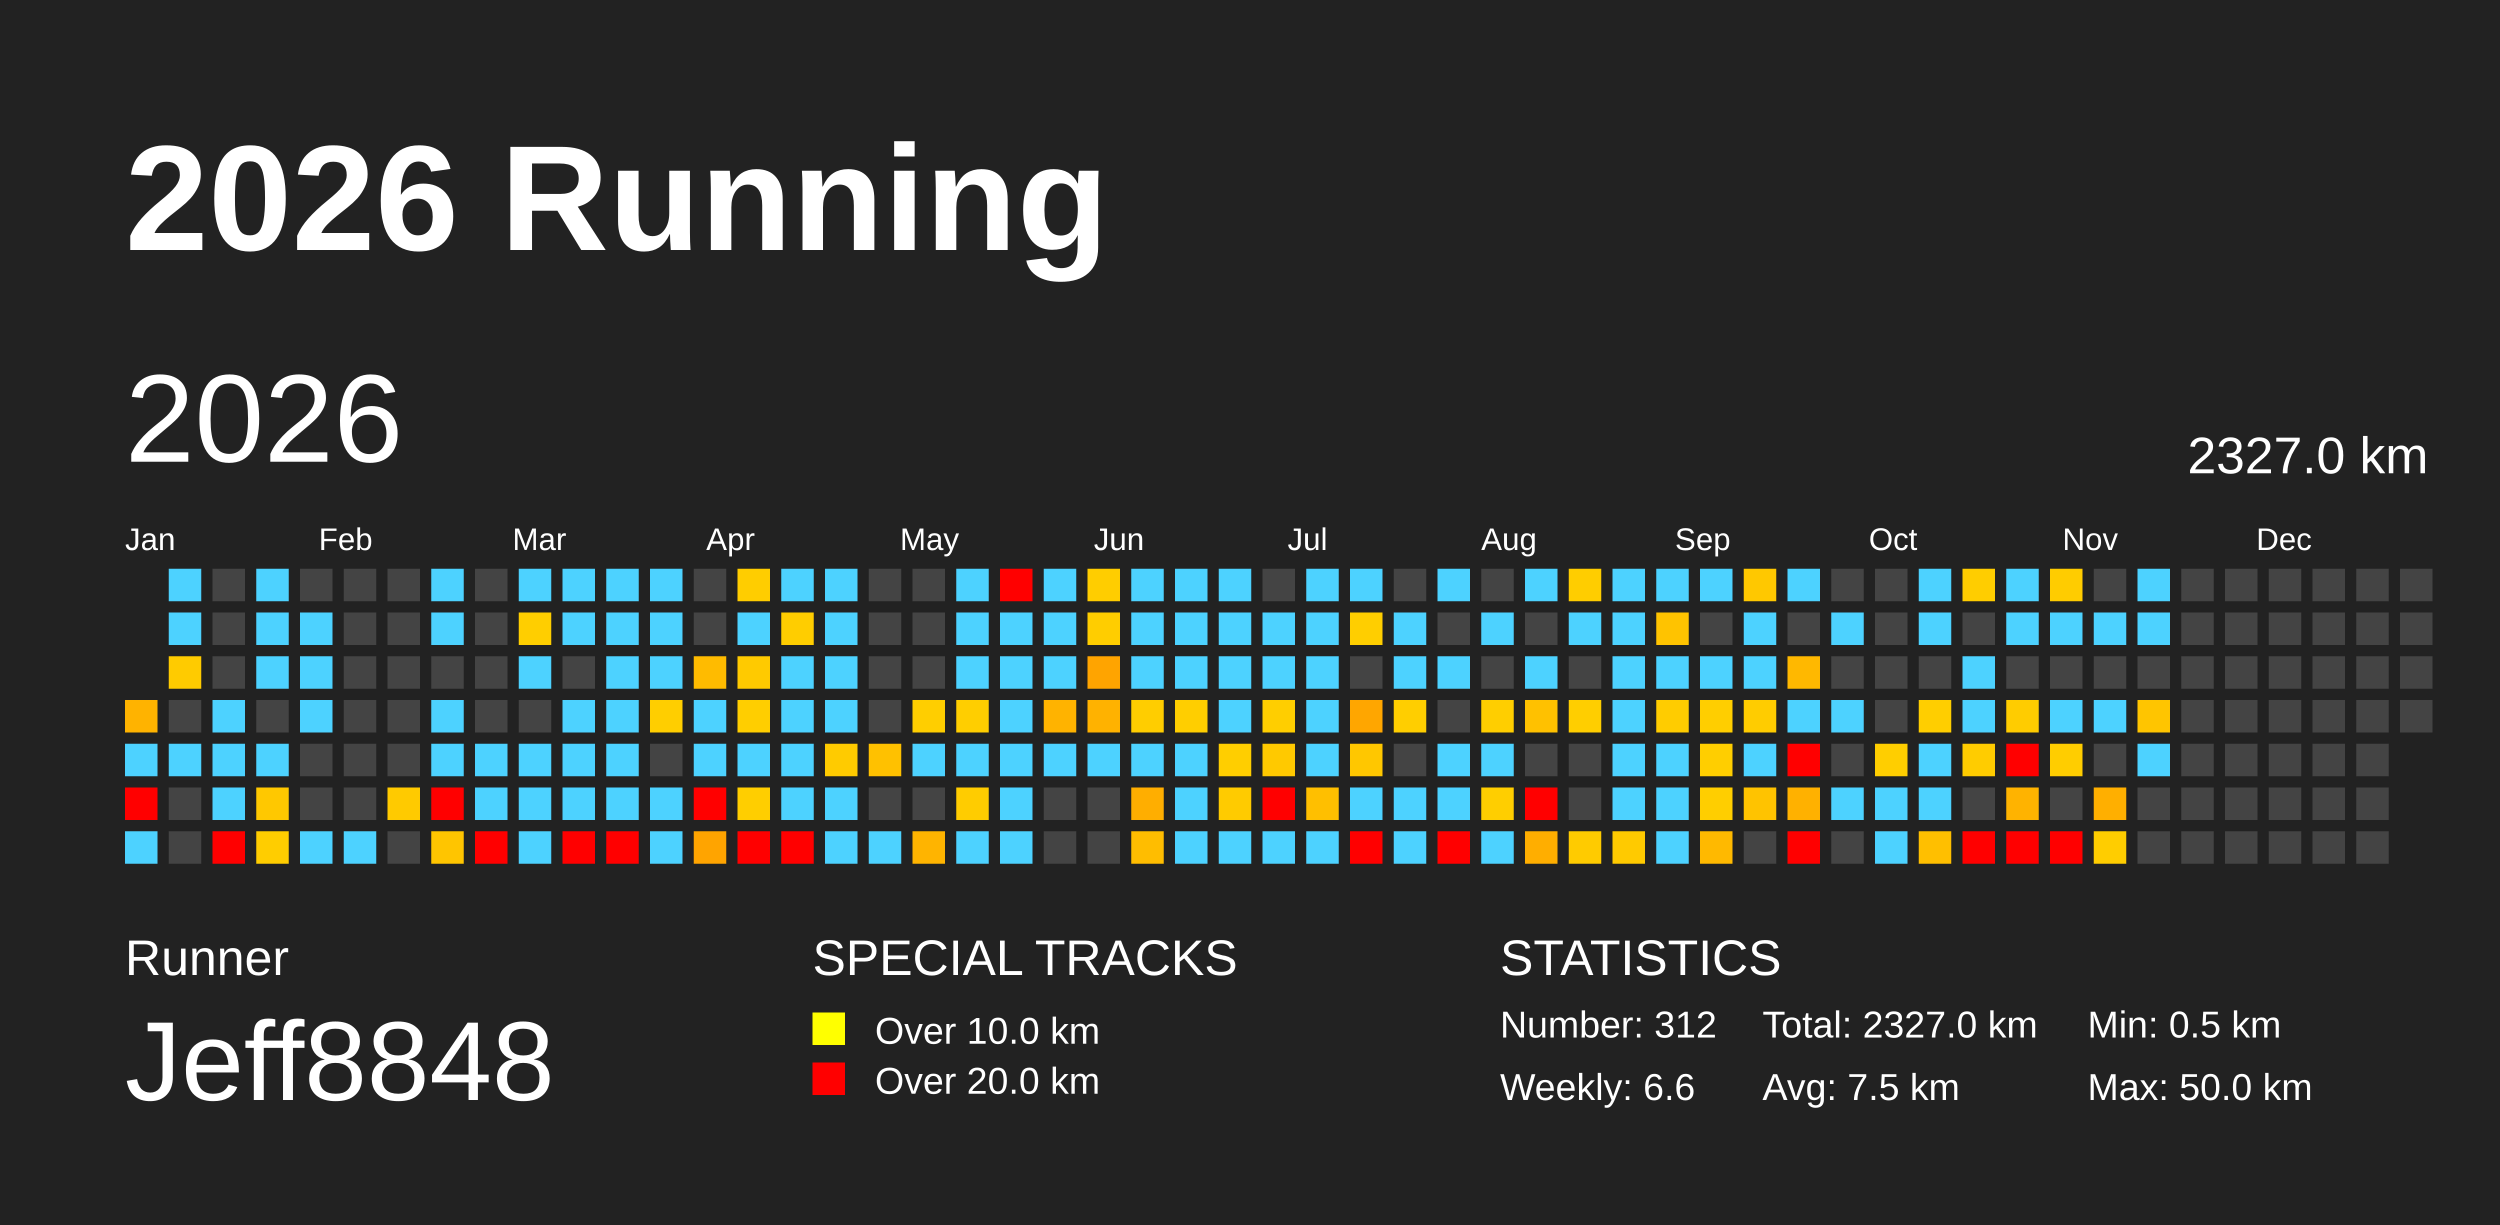
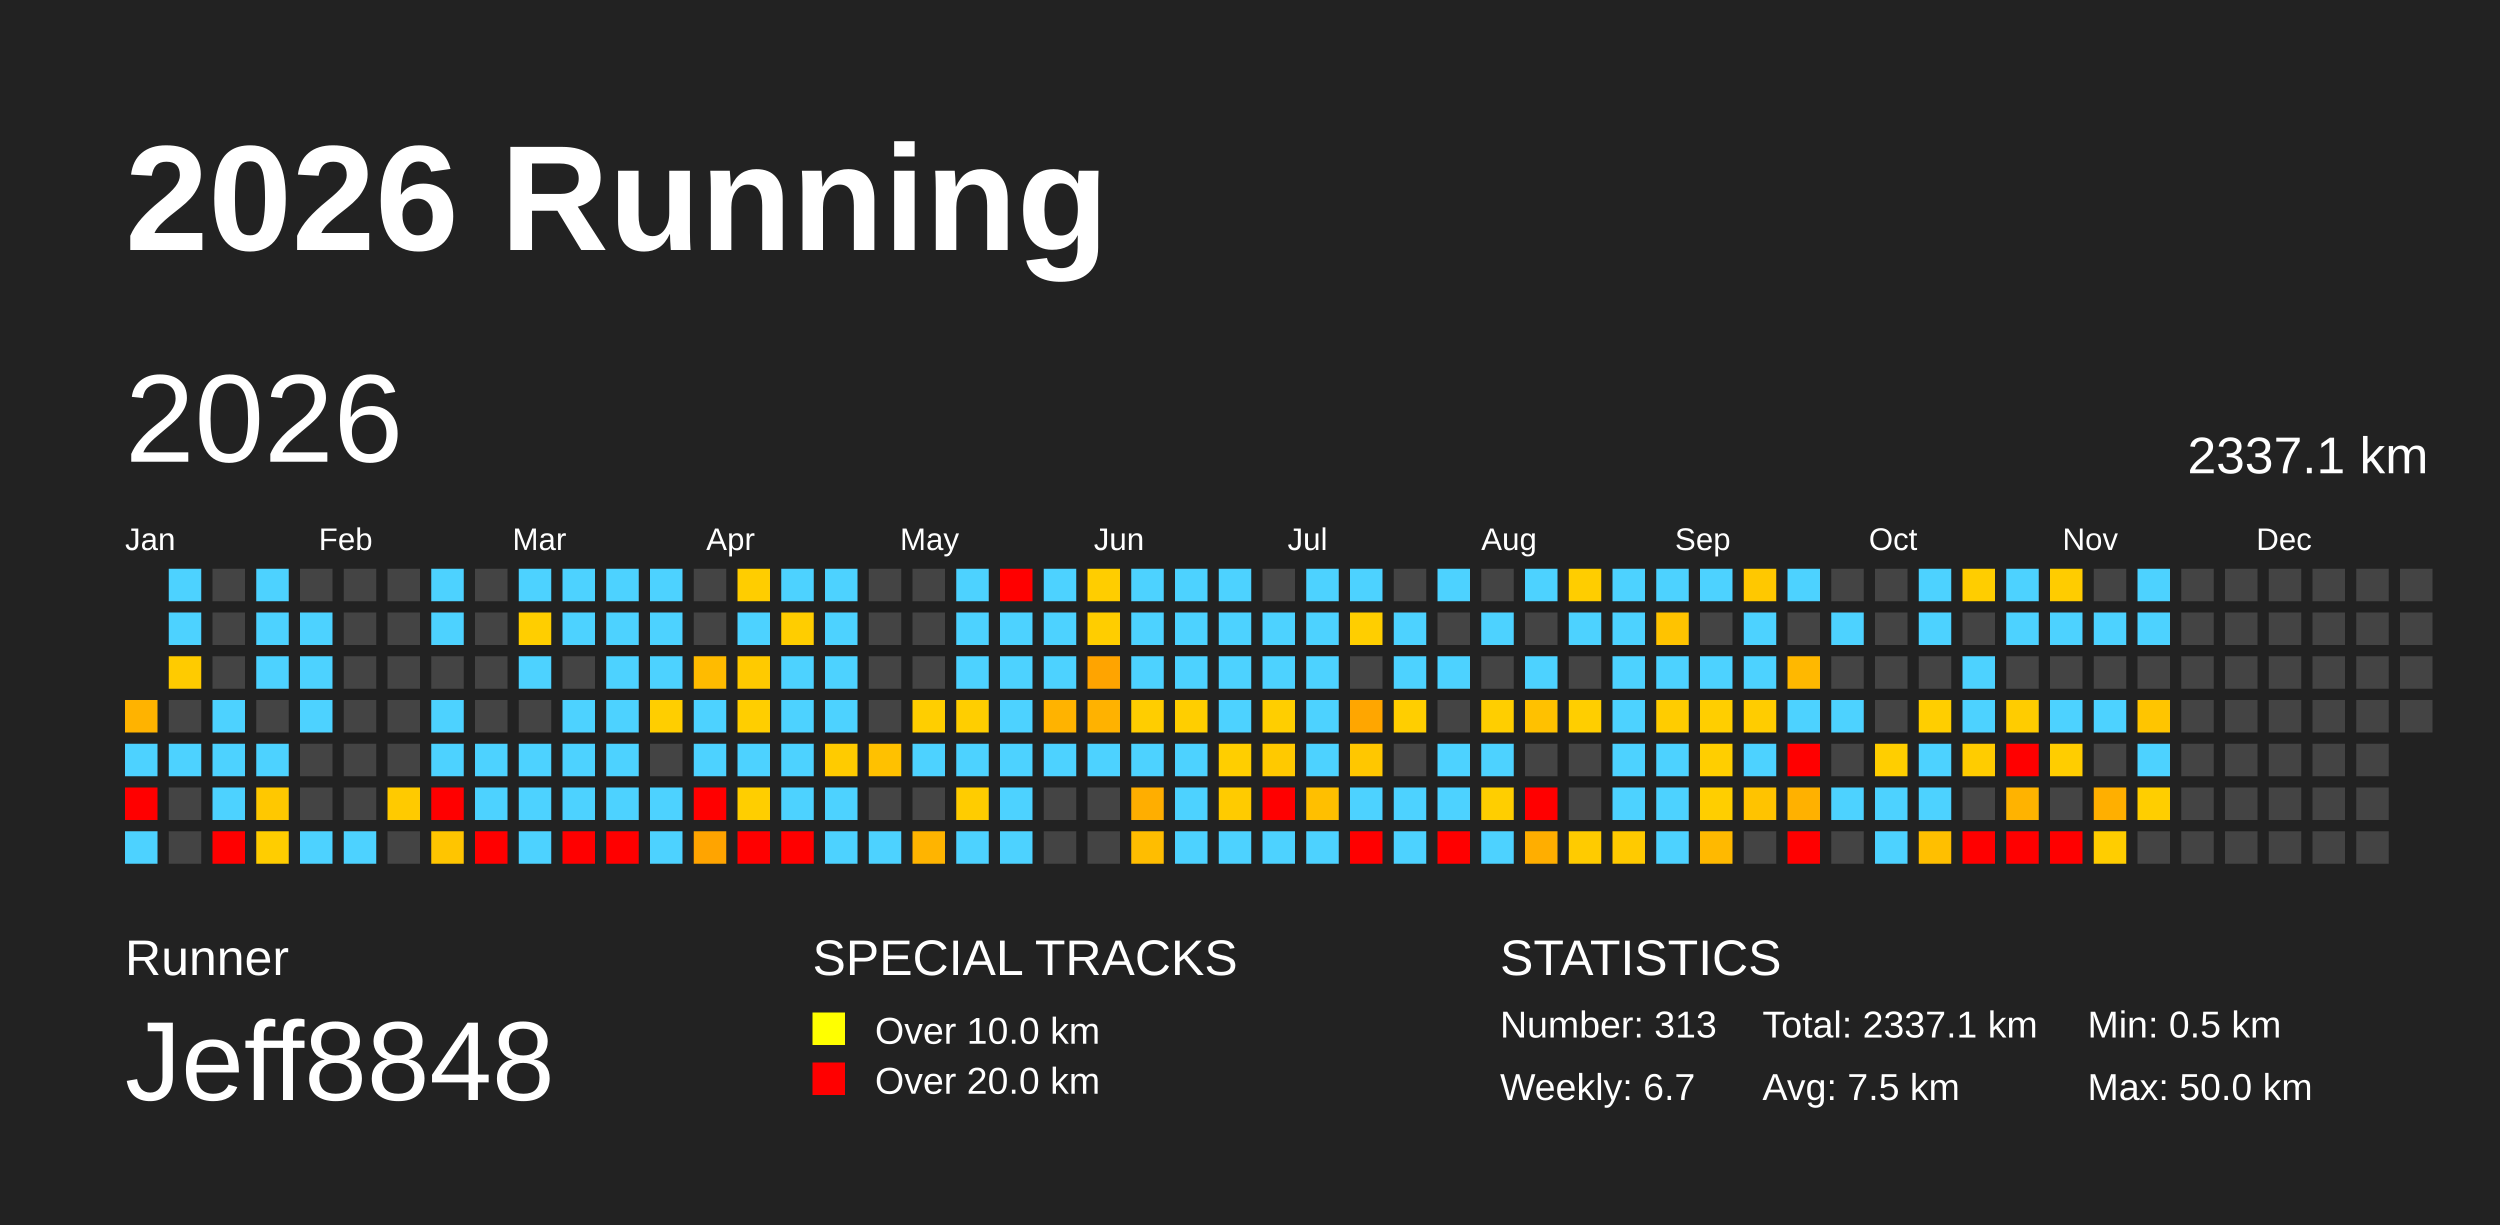
<svg xmlns="http://www.w3.org/2000/svg" baseProfile="full" height="98mm" version="1.1" viewBox="0,0,200,98" width="200mm">
  <defs />
  <rect fill="#222222" height="98" width="200" x="0" y="0" />
  <text fill="#FFFFFF" style="font-size:12px; font-family:Arial; font-weight:bold;" x="10" y="20">2026 Running</text>
  <text fill="#FFFFFF" style="font-size:4px; font-family:Arial" x="10" y="78">Runner</text>
  <text fill="#FFFFFF" style="font-size:9px; font-family:Arial" x="10" y="88">Jeff8848</text>
  <text fill="#FFFFFF" style="font-size:4px; font-family:Arial" x="65" y="78">SPECIAL TRACKS</text>
  <rect fill="yellow" height="2.6" width="2.6" x="65" y="81" />
  <text fill="#FFFFFF" style="font-size:3px; font-family:Arial" x="70" y="83.5">Over 10.0 km</text>
  <rect fill="red" height="2.6" width="2.6" x="65" y="85" />
  <text fill="#FFFFFF" style="font-size:3px; font-family:Arial" x="70" y="87.5">Over 20.0 km</text>
  <text fill="#FFFFFF" style="font-size:4px; font-family:Arial" x="120" y="78">STATISTICS</text>
-   <text fill="#FFFFFF" style="font-size:3px; font-family:Arial" x="120" y="83">Number: 312</text>
-   <text fill="#FFFFFF" style="font-size:3px; font-family:Arial" x="120" y="88">Weekly: 6.6</text>
-   <text fill="#FFFFFF" style="font-size:3px; font-family:Arial" x="141" y="83">Total: 2327.0 km</text>
+   <text fill="#FFFFFF" style="font-size:3px; font-family:Arial" x="120" y="83">Number: 313</text>
+   <text fill="#FFFFFF" style="font-size:3px; font-family:Arial" x="120" y="88">Weekly: 6.7</text>
+   <text fill="#FFFFFF" style="font-size:3px; font-family:Arial" x="141" y="83">Total: 2337.1 km</text>
  <text fill="#FFFFFF" style="font-size:3px; font-family:Arial" x="141" y="88">Avg: 7.5 km</text>
  <text fill="#FFFFFF" style="font-size:3px; font-family:Arial" x="167" y="83">Min: 0.5 km</text>
  <text fill="#FFFFFF" style="font-size:3px; font-family:Arial" x="167" y="88">Max: 50.0 km</text>
  <text dominant-baseline="hanging" fill="#FFFFFF" style="font-size:10.0px; font-family:Arial;" x="10" y="30">2026</text>
-   <text dominant-baseline="hanging" fill="#FFFFFF" style="font-size:4.125px; font-family:Arial;" x="175" y="35">2327.0 km</text>
+   <text dominant-baseline="hanging" fill="#FFFFFF" style="font-size:4.125px; font-family:Arial;" x="175" y="35">2337.1 km</text>
  <text fill="#FFFFFF" style="font-size:2.5px; font-family:Arial" x="10.0" y="44">Jan</text>
  <text fill="#FFFFFF" style="font-size:2.5px; font-family:Arial" x="25.5" y="44">Feb</text>
  <text fill="#FFFFFF" style="font-size:2.5px; font-family:Arial" x="41.0" y="44">Mar</text>
  <text fill="#FFFFFF" style="font-size:2.5px; font-family:Arial" x="56.5" y="44">Apr</text>
  <text fill="#FFFFFF" style="font-size:2.5px; font-family:Arial" x="72.0" y="44">May</text>
  <text fill="#FFFFFF" style="font-size:2.5px; font-family:Arial" x="87.5" y="44">Jun</text>
  <text fill="#FFFFFF" style="font-size:2.5px; font-family:Arial" x="103.0" y="44">Jul</text>
  <text fill="#FFFFFF" style="font-size:2.5px; font-family:Arial" x="118.5" y="44">Aug</text>
  <text fill="#FFFFFF" style="font-size:2.5px; font-family:Arial" x="134.0" y="44">Sep</text>
  <text fill="#FFFFFF" style="font-size:2.5px; font-family:Arial" x="149.5" y="44">Oct</text>
  <text fill="#FFFFFF" style="font-size:2.5px; font-family:Arial" x="165.0" y="44">Nov</text>
  <text fill="#FFFFFF" style="font-size:2.5px; font-family:Arial" x="180.5" y="44">Dec</text>
  <rect fill="#ffb300" height="2.6" width="2.6" x="10.0" y="56.0" />
  <rect fill="#4dd2ff" height="2.6" width="2.6" x="10.0" y="59.5" />
  <rect fill="red" height="2.6" width="2.6" x="10.0" y="63.0" />
  <rect fill="#4dd2ff" height="2.6" width="2.6" x="10.0" y="66.5" />
  <rect fill="#4dd2ff" height="2.6" width="2.6" x="13.5" y="45.5" />
  <rect fill="#4dd2ff" height="2.6" width="2.6" x="13.5" y="49.0" />
  <rect fill="#ffcb00" height="2.6" width="2.6" x="13.5" y="52.5" />
  <rect fill="#444444" height="2.6" width="2.6" x="13.5" y="56.0" />
  <rect fill="#4dd2ff" height="2.6" width="2.6" x="13.5" y="59.5" />
  <rect fill="#444444" height="2.6" width="2.6" x="13.5" y="63.0" />
  <rect fill="#444444" height="2.6" width="2.6" x="13.5" y="66.5" />
  <rect fill="#444444" height="2.6" width="2.6" x="17.0" y="45.5" />
  <rect fill="#444444" height="2.6" width="2.6" x="17.0" y="49.0" />
  <rect fill="#444444" height="2.6" width="2.6" x="17.0" y="52.5" />
  <rect fill="#4dd2ff" height="2.6" width="2.6" x="17.0" y="56.0" />
  <rect fill="#4dd2ff" height="2.6" width="2.6" x="17.0" y="59.5" />
  <rect fill="#4dd2ff" height="2.6" width="2.6" x="17.0" y="63.0" />
  <rect fill="red" height="2.6" width="2.6" x="17.0" y="66.5" />
  <rect fill="#4dd2ff" height="2.6" width="2.6" x="20.5" y="45.5" />
  <rect fill="#4dd2ff" height="2.6" width="2.6" x="20.5" y="49.0" />
  <rect fill="#4dd2ff" height="2.6" width="2.6" x="20.5" y="52.5" />
  <rect fill="#444444" height="2.6" width="2.6" x="20.5" y="56.0" />
  <rect fill="#4dd2ff" height="2.6" width="2.6" x="20.5" y="59.5" />
  <rect fill="#ffc800" height="2.6" width="2.6" x="20.5" y="63.0" />
  <rect fill="#ffcd00" height="2.6" width="2.6" x="20.5" y="66.5" />
  <rect fill="#444444" height="2.6" width="2.6" x="24.0" y="45.5" />
  <rect fill="#4dd2ff" height="2.6" width="2.6" x="24.0" y="49.0" />
  <rect fill="#4dd2ff" height="2.6" width="2.6" x="24.0" y="52.5" />
  <rect fill="#4dd2ff" height="2.6" width="2.6" x="24.0" y="56.0" />
  <rect fill="#444444" height="2.6" width="2.6" x="24.0" y="59.5" />
  <rect fill="#444444" height="2.6" width="2.6" x="24.0" y="63.0" />
  <rect fill="#4dd2ff" height="2.6" width="2.6" x="24.0" y="66.5" />
  <rect fill="#444444" height="2.6" width="2.6" x="27.5" y="45.5" />
  <rect fill="#444444" height="2.6" width="2.6" x="27.5" y="49.0" />
  <rect fill="#444444" height="2.6" width="2.6" x="27.5" y="52.5" />
  <rect fill="#444444" height="2.6" width="2.6" x="27.5" y="56.0" />
  <rect fill="#444444" height="2.6" width="2.6" x="27.5" y="59.5" />
  <rect fill="#444444" height="2.6" width="2.6" x="27.5" y="63.0" />
  <rect fill="#4dd2ff" height="2.6" width="2.6" x="27.5" y="66.5" />
  <rect fill="#444444" height="2.6" width="2.6" x="31.0" y="45.5" />
  <rect fill="#444444" height="2.6" width="2.6" x="31.0" y="49.0" />
  <rect fill="#444444" height="2.6" width="2.6" x="31.0" y="52.5" />
  <rect fill="#444444" height="2.6" width="2.6" x="31.0" y="56.0" />
  <rect fill="#444444" height="2.6" width="2.6" x="31.0" y="59.5" />
  <rect fill="#ffca00" height="2.6" width="2.6" x="31.0" y="63.0" />
  <rect fill="#444444" height="2.6" width="2.6" x="31.0" y="66.5" />
  <rect fill="#4dd2ff" height="2.6" width="2.6" x="34.5" y="45.5" />
  <rect fill="#4dd2ff" height="2.6" width="2.6" x="34.5" y="49.0" />
  <rect fill="#444444" height="2.6" width="2.6" x="34.5" y="52.5" />
  <rect fill="#4dd2ff" height="2.6" width="2.6" x="34.5" y="56.0" />
  <rect fill="#4dd2ff" height="2.6" width="2.6" x="34.5" y="59.5" />
  <rect fill="red" height="2.6" width="2.6" x="34.5" y="63.0" />
  <rect fill="#ffc500" height="2.6" width="2.6" x="34.5" y="66.5" />
  <rect fill="#444444" height="2.6" width="2.6" x="38.0" y="45.5" />
  <rect fill="#444444" height="2.6" width="2.6" x="38.0" y="49.0" />
  <rect fill="#444444" height="2.6" width="2.6" x="38.0" y="52.5" />
  <rect fill="#444444" height="2.6" width="2.6" x="38.0" y="56.0" />
  <rect fill="#4dd2ff" height="2.6" width="2.6" x="38.0" y="59.5" />
  <rect fill="#4dd2ff" height="2.6" width="2.6" x="38.0" y="63.0" />
  <rect fill="red" height="2.6" width="2.6" x="38.0" y="66.5" />
  <rect fill="#4dd2ff" height="2.6" width="2.6" x="41.5" y="45.5" />
  <rect fill="#ffce00" height="2.6" width="2.6" x="41.5" y="49.0" />
  <rect fill="#4dd2ff" height="2.6" width="2.6" x="41.5" y="52.5" />
  <rect fill="#444444" height="2.6" width="2.6" x="41.5" y="56.0" />
  <rect fill="#4dd2ff" height="2.6" width="2.6" x="41.5" y="59.5" />
  <rect fill="#4dd2ff" height="2.6" width="2.6" x="41.5" y="63.0" />
  <rect fill="#4dd2ff" height="2.6" width="2.6" x="41.5" y="66.5" />
  <rect fill="#4dd2ff" height="2.6" width="2.6" x="45.0" y="45.5" />
  <rect fill="#4dd2ff" height="2.6" width="2.6" x="45.0" y="49.0" />
  <rect fill="#444444" height="2.6" width="2.6" x="45.0" y="52.5" />
  <rect fill="#4dd2ff" height="2.6" width="2.6" x="45.0" y="56.0" />
  <rect fill="#4dd2ff" height="2.6" width="2.6" x="45.0" y="59.5" />
  <rect fill="#4dd2ff" height="2.6" width="2.6" x="45.0" y="63.0" />
  <rect fill="red" height="2.6" width="2.6" x="45.0" y="66.5" />
  <rect fill="#4dd2ff" height="2.6" width="2.6" x="48.5" y="45.5" />
  <rect fill="#4dd2ff" height="2.6" width="2.6" x="48.5" y="49.0" />
  <rect fill="#4dd2ff" height="2.6" width="2.6" x="48.5" y="52.5" />
  <rect fill="#4dd2ff" height="2.6" width="2.6" x="48.5" y="56.0" />
  <rect fill="#4dd2ff" height="2.6" width="2.6" x="48.5" y="59.5" />
  <rect fill="#4dd2ff" height="2.6" width="2.6" x="48.5" y="63.0" />
  <rect fill="red" height="2.6" width="2.6" x="48.5" y="66.5" />
  <rect fill="#4dd2ff" height="2.6" width="2.6" x="52.0" y="45.5" />
  <rect fill="#4dd2ff" height="2.6" width="2.6" x="52.0" y="49.0" />
  <rect fill="#4dd2ff" height="2.6" width="2.6" x="52.0" y="52.5" />
  <rect fill="#ffce00" height="2.6" width="2.6" x="52.0" y="56.0" />
  <rect fill="#444444" height="2.6" width="2.6" x="52.0" y="59.5" />
  <rect fill="#4dd2ff" height="2.6" width="2.6" x="52.0" y="63.0" />
  <rect fill="#4dd2ff" height="2.6" width="2.6" x="52.0" y="66.5" />
  <rect fill="#444444" height="2.6" width="2.6" x="55.5" y="45.5" />
  <rect fill="#444444" height="2.6" width="2.6" x="55.5" y="49.0" />
  <rect fill="#ffbb00" height="2.6" width="2.6" x="55.5" y="52.5" />
  <rect fill="#4dd2ff" height="2.6" width="2.6" x="55.5" y="56.0" />
  <rect fill="#4dd2ff" height="2.6" width="2.6" x="55.5" y="59.5" />
  <rect fill="red" height="2.6" width="2.6" x="55.5" y="63.0" />
  <rect fill="#ffa400" height="2.6" width="2.6" x="55.5" y="66.5" />
  <rect fill="#ffcd00" height="2.6" width="2.6" x="59.0" y="45.5" />
  <rect fill="#4dd2ff" height="2.6" width="2.6" x="59.0" y="49.0" />
  <rect fill="#ffca00" height="2.6" width="2.6" x="59.0" y="52.5" />
  <rect fill="#ffce00" height="2.6" width="2.6" x="59.0" y="56.0" />
  <rect fill="#4dd2ff" height="2.6" width="2.6" x="59.0" y="59.5" />
  <rect fill="#ffce00" height="2.6" width="2.6" x="59.0" y="63.0" />
  <rect fill="red" height="2.6" width="2.6" x="59.0" y="66.5" />
  <rect fill="#4dd2ff" height="2.6" width="2.6" x="62.5" y="45.5" />
  <rect fill="#ffcd00" height="2.6" width="2.6" x="62.5" y="49.0" />
  <rect fill="#4dd2ff" height="2.6" width="2.6" x="62.5" y="52.5" />
  <rect fill="#4dd2ff" height="2.6" width="2.6" x="62.5" y="56.0" />
  <rect fill="#4dd2ff" height="2.6" width="2.6" x="62.5" y="59.5" />
  <rect fill="#4dd2ff" height="2.6" width="2.6" x="62.5" y="63.0" />
  <rect fill="red" height="2.6" width="2.6" x="62.5" y="66.5" />
  <rect fill="#4dd2ff" height="2.6" width="2.6" x="66.0" y="45.5" />
  <rect fill="#4dd2ff" height="2.6" width="2.6" x="66.0" y="49.0" />
  <rect fill="#4dd2ff" height="2.6" width="2.6" x="66.0" y="52.5" />
  <rect fill="#4dd2ff" height="2.6" width="2.6" x="66.0" y="56.0" />
  <rect fill="#ffcb00" height="2.6" width="2.6" x="66.0" y="59.5" />
  <rect fill="#4dd2ff" height="2.6" width="2.6" x="66.0" y="63.0" />
  <rect fill="#4dd2ff" height="2.6" width="2.6" x="66.0" y="66.5" />
  <rect fill="#444444" height="2.6" width="2.6" x="69.5" y="45.5" />
  <rect fill="#444444" height="2.6" width="2.6" x="69.5" y="49.0" />
  <rect fill="#444444" height="2.6" width="2.6" x="69.5" y="52.5" />
  <rect fill="#444444" height="2.6" width="2.6" x="69.5" y="56.0" />
  <rect fill="#ffc100" height="2.6" width="2.6" x="69.5" y="59.5" />
  <rect fill="#444444" height="2.6" width="2.6" x="69.5" y="63.0" />
  <rect fill="#4dd2ff" height="2.6" width="2.6" x="69.5" y="66.5" />
  <rect fill="#444444" height="2.6" width="2.6" x="73.0" y="45.5" />
  <rect fill="#444444" height="2.6" width="2.6" x="73.0" y="49.0" />
  <rect fill="#444444" height="2.6" width="2.6" x="73.0" y="52.5" />
  <rect fill="#ffce00" height="2.6" width="2.6" x="73.0" y="56.0" />
  <rect fill="#4dd2ff" height="2.6" width="2.6" x="73.0" y="59.5" />
  <rect fill="#444444" height="2.6" width="2.6" x="73.0" y="63.0" />
  <rect fill="#ffb400" height="2.6" width="2.6" x="73.0" y="66.5" />
  <rect fill="#4dd2ff" height="2.6" width="2.6" x="76.5" y="45.5" />
  <rect fill="#4dd2ff" height="2.6" width="2.6" x="76.5" y="49.0" />
  <rect fill="#4dd2ff" height="2.6" width="2.6" x="76.5" y="52.5" />
  <rect fill="#ffce00" height="2.6" width="2.6" x="76.5" y="56.0" />
  <rect fill="#4dd2ff" height="2.6" width="2.6" x="76.5" y="59.5" />
  <rect fill="#ffcc00" height="2.6" width="2.6" x="76.5" y="63.0" />
  <rect fill="#4dd2ff" height="2.6" width="2.6" x="76.5" y="66.5" />
  <rect fill="red" height="2.6" width="2.6" x="80.0" y="45.5" />
  <rect fill="#4dd2ff" height="2.6" width="2.6" x="80.0" y="49.0" />
  <rect fill="#4dd2ff" height="2.6" width="2.6" x="80.0" y="52.5" />
  <rect fill="#4dd2ff" height="2.6" width="2.6" x="80.0" y="56.0" />
  <rect fill="#4dd2ff" height="2.6" width="2.6" x="80.0" y="59.5" />
  <rect fill="#4dd2ff" height="2.6" width="2.6" x="80.0" y="63.0" />
  <rect fill="#4dd2ff" height="2.6" width="2.6" x="80.0" y="66.5" />
  <rect fill="#4dd2ff" height="2.6" width="2.6" x="83.5" y="45.5" />
  <rect fill="#4dd2ff" height="2.6" width="2.6" x="83.5" y="49.0" />
  <rect fill="#4dd2ff" height="2.6" width="2.6" x="83.5" y="52.5" />
  <rect fill="#ffb300" height="2.6" width="2.6" x="83.5" y="56.0" />
  <rect fill="#4dd2ff" height="2.6" width="2.6" x="83.5" y="59.5" />
  <rect fill="#444444" height="2.6" width="2.6" x="83.5" y="63.0" />
  <rect fill="#444444" height="2.6" width="2.6" x="83.5" y="66.5" />
  <rect fill="#ffcd00" height="2.6" width="2.6" x="87.0" y="45.5" />
  <rect fill="#ffcd00" height="2.6" width="2.6" x="87.0" y="49.0" />
  <rect fill="#ffa400" height="2.6" width="2.6" x="87.0" y="52.5" />
  <rect fill="#ffb200" height="2.6" width="2.6" x="87.0" y="56.0" />
  <rect fill="#4dd2ff" height="2.6" width="2.6" x="87.0" y="59.5" />
  <rect fill="#444444" height="2.6" width="2.6" x="87.0" y="63.0" />
  <rect fill="#444444" height="2.6" width="2.6" x="87.0" y="66.5" />
  <rect fill="#4dd2ff" height="2.6" width="2.6" x="90.5" y="45.5" />
  <rect fill="#4dd2ff" height="2.6" width="2.6" x="90.5" y="49.0" />
  <rect fill="#4dd2ff" height="2.6" width="2.6" x="90.5" y="52.5" />
  <rect fill="#ffcd00" height="2.6" width="2.6" x="90.5" y="56.0" />
  <rect fill="#4dd2ff" height="2.6" width="2.6" x="90.5" y="59.5" />
  <rect fill="#ffae00" height="2.6" width="2.6" x="90.5" y="63.0" />
  <rect fill="#ffbd00" height="2.6" width="2.6" x="90.5" y="66.5" />
  <rect fill="#4dd2ff" height="2.6" width="2.6" x="94.0" y="45.5" />
  <rect fill="#4dd2ff" height="2.6" width="2.6" x="94.0" y="49.0" />
  <rect fill="#4dd2ff" height="2.6" width="2.6" x="94.0" y="52.5" />
  <rect fill="#ffce00" height="2.6" width="2.6" x="94.0" y="56.0" />
  <rect fill="#4dd2ff" height="2.6" width="2.6" x="94.0" y="59.5" />
  <rect fill="#4dd2ff" height="2.6" width="2.6" x="94.0" y="63.0" />
  <rect fill="#4dd2ff" height="2.6" width="2.6" x="94.0" y="66.5" />
  <rect fill="#4dd2ff" height="2.6" width="2.6" x="97.5" y="45.5" />
  <rect fill="#4dd2ff" height="2.6" width="2.6" x="97.5" y="49.0" />
  <rect fill="#4dd2ff" height="2.6" width="2.6" x="97.5" y="52.5" />
  <rect fill="#4dd2ff" height="2.6" width="2.6" x="97.5" y="56.0" />
  <rect fill="#ffce00" height="2.6" width="2.6" x="97.5" y="59.5" />
  <rect fill="#ffcb00" height="2.6" width="2.6" x="97.5" y="63.0" />
  <rect fill="#4dd2ff" height="2.6" width="2.6" x="97.5" y="66.5" />
  <rect fill="#444444" height="2.6" width="2.6" x="101.0" y="45.5" />
  <rect fill="#4dd2ff" height="2.6" width="2.6" x="101.0" y="49.0" />
  <rect fill="#4dd2ff" height="2.6" width="2.6" x="101.0" y="52.5" />
  <rect fill="#ffce00" height="2.6" width="2.6" x="101.0" y="56.0" />
  <rect fill="#ffc900" height="2.6" width="2.6" x="101.0" y="59.5" />
  <rect fill="red" height="2.6" width="2.6" x="101.0" y="63.0" />
  <rect fill="#4dd2ff" height="2.6" width="2.6" x="101.0" y="66.5" />
  <rect fill="#4dd2ff" height="2.6" width="2.6" x="104.5" y="45.5" />
  <rect fill="#4dd2ff" height="2.6" width="2.6" x="104.5" y="49.0" />
  <rect fill="#4dd2ff" height="2.6" width="2.6" x="104.5" y="52.5" />
  <rect fill="#4dd2ff" height="2.6" width="2.6" x="104.5" y="56.0" />
  <rect fill="#4dd2ff" height="2.6" width="2.6" x="104.5" y="59.5" />
  <rect fill="#ffbf00" height="2.6" width="2.6" x="104.5" y="63.0" />
  <rect fill="#4dd2ff" height="2.6" width="2.6" x="104.5" y="66.5" />
  <rect fill="#4dd2ff" height="2.6" width="2.6" x="108.0" y="45.5" />
  <rect fill="#ffce00" height="2.6" width="2.6" x="108.0" y="49.0" />
  <rect fill="#444444" height="2.6" width="2.6" x="108.0" y="52.5" />
  <rect fill="#ffa600" height="2.6" width="2.6" x="108.0" y="56.0" />
  <rect fill="#ffc700" height="2.6" width="2.6" x="108.0" y="59.5" />
  <rect fill="#4dd2ff" height="2.6" width="2.6" x="108.0" y="63.0" />
  <rect fill="red" height="2.6" width="2.6" x="108.0" y="66.5" />
  <rect fill="#444444" height="2.6" width="2.6" x="111.5" y="45.5" />
  <rect fill="#4dd2ff" height="2.6" width="2.6" x="111.5" y="49.0" />
  <rect fill="#4dd2ff" height="2.6" width="2.6" x="111.5" y="52.5" />
  <rect fill="#ffce00" height="2.6" width="2.6" x="111.5" y="56.0" />
  <rect fill="#444444" height="2.6" width="2.6" x="111.5" y="59.5" />
  <rect fill="#4dd2ff" height="2.6" width="2.6" x="111.5" y="63.0" />
  <rect fill="#4dd2ff" height="2.6" width="2.6" x="111.5" y="66.5" />
  <rect fill="#4dd2ff" height="2.6" width="2.6" x="115.0" y="45.5" />
  <rect fill="#444444" height="2.6" width="2.6" x="115.0" y="49.0" />
  <rect fill="#4dd2ff" height="2.6" width="2.6" x="115.0" y="52.5" />
  <rect fill="#444444" height="2.6" width="2.6" x="115.0" y="56.0" />
  <rect fill="#4dd2ff" height="2.6" width="2.6" x="115.0" y="59.5" />
  <rect fill="#4dd2ff" height="2.6" width="2.6" x="115.0" y="63.0" />
  <rect fill="red" height="2.6" width="2.6" x="115.0" y="66.5" />
  <rect fill="#444444" height="2.6" width="2.6" x="118.5" y="45.5" />
  <rect fill="#4dd2ff" height="2.6" width="2.6" x="118.5" y="49.0" />
  <rect fill="#444444" height="2.6" width="2.6" x="118.5" y="52.5" />
  <rect fill="#ffce00" height="2.6" width="2.6" x="118.5" y="56.0" />
  <rect fill="#4dd2ff" height="2.6" width="2.6" x="118.5" y="59.5" />
  <rect fill="#ffce00" height="2.6" width="2.6" x="118.5" y="63.0" />
  <rect fill="#4dd2ff" height="2.6" width="2.6" x="118.5" y="66.5" />
  <rect fill="#4dd2ff" height="2.6" width="2.6" x="122.0" y="45.5" />
  <rect fill="#444444" height="2.6" width="2.6" x="122.0" y="49.0" />
  <rect fill="#4dd2ff" height="2.6" width="2.6" x="122.0" y="52.5" />
  <rect fill="#ffc100" height="2.6" width="2.6" x="122.0" y="56.0" />
  <rect fill="#444444" height="2.6" width="2.6" x="122.0" y="59.5" />
  <rect fill="red" height="2.6" width="2.6" x="122.0" y="63.0" />
  <rect fill="#ffae00" height="2.6" width="2.6" x="122.0" y="66.5" />
  <rect fill="#ffcd00" height="2.6" width="2.6" x="125.5" y="45.5" />
  <rect fill="#4dd2ff" height="2.6" width="2.6" x="125.5" y="49.0" />
  <rect fill="#444444" height="2.6" width="2.6" x="125.5" y="52.5" />
  <rect fill="#ffce00" height="2.6" width="2.6" x="125.5" y="56.0" />
  <rect fill="#444444" height="2.6" width="2.6" x="125.5" y="59.5" />
  <rect fill="#444444" height="2.6" width="2.6" x="125.5" y="63.0" />
  <rect fill="#ffcb00" height="2.6" width="2.6" x="125.5" y="66.5" />
  <rect fill="#4dd2ff" height="2.6" width="2.6" x="129.0" y="45.5" />
  <rect fill="#4dd2ff" height="2.6" width="2.6" x="129.0" y="49.0" />
  <rect fill="#4dd2ff" height="2.6" width="2.6" x="129.0" y="52.5" />
  <rect fill="#4dd2ff" height="2.6" width="2.6" x="129.0" y="56.0" />
  <rect fill="#4dd2ff" height="2.6" width="2.6" x="129.0" y="59.5" />
  <rect fill="#4dd2ff" height="2.6" width="2.6" x="129.0" y="63.0" />
  <rect fill="#ffca00" height="2.6" width="2.6" x="129.0" y="66.5" />
  <rect fill="#4dd2ff" height="2.6" width="2.6" x="132.5" y="45.5" />
  <rect fill="#ffc300" height="2.6" width="2.6" x="132.5" y="49.0" />
  <rect fill="#4dd2ff" height="2.6" width="2.6" x="132.5" y="52.5" />
  <rect fill="#ffcc00" height="2.6" width="2.6" x="132.5" y="56.0" />
  <rect fill="#4dd2ff" height="2.6" width="2.6" x="132.5" y="59.5" />
  <rect fill="#4dd2ff" height="2.6" width="2.6" x="132.5" y="63.0" />
  <rect fill="#4dd2ff" height="2.6" width="2.6" x="132.5" y="66.5" />
  <rect fill="#4dd2ff" height="2.6" width="2.6" x="136.0" y="45.5" />
  <rect fill="#444444" height="2.6" width="2.6" x="136.0" y="49.0" />
  <rect fill="#4dd2ff" height="2.6" width="2.6" x="136.0" y="52.5" />
  <rect fill="#ffce00" height="2.6" width="2.6" x="136.0" y="56.0" />
  <rect fill="#ffce00" height="2.6" width="2.6" x="136.0" y="59.5" />
  <rect fill="#ffce00" height="2.6" width="2.6" x="136.0" y="63.0" />
  <rect fill="#ffb900" height="2.6" width="2.6" x="136.0" y="66.5" />
  <rect fill="#ffc800" height="2.6" width="2.6" x="139.5" y="45.5" />
  <rect fill="#4dd2ff" height="2.6" width="2.6" x="139.5" y="49.0" />
  <rect fill="#4dd2ff" height="2.6" width="2.6" x="139.5" y="52.5" />
  <rect fill="#ffcc00" height="2.6" width="2.6" x="139.5" y="56.0" />
  <rect fill="#4dd2ff" height="2.6" width="2.6" x="139.5" y="59.5" />
  <rect fill="#ffc300" height="2.6" width="2.6" x="139.5" y="63.0" />
  <rect fill="#444444" height="2.6" width="2.6" x="139.5" y="66.5" />
  <rect fill="#4dd2ff" height="2.6" width="2.6" x="143.0" y="45.5" />
  <rect fill="#444444" height="2.6" width="2.6" x="143.0" y="49.0" />
  <rect fill="#ffb800" height="2.6" width="2.6" x="143.0" y="52.5" />
  <rect fill="#4dd2ff" height="2.6" width="2.6" x="143.0" y="56.0" />
  <rect fill="red" height="2.6" width="2.6" x="143.0" y="59.5" />
  <rect fill="#ffb100" height="2.6" width="2.6" x="143.0" y="63.0" />
  <rect fill="red" height="2.6" width="2.6" x="143.0" y="66.5" />
  <rect fill="#444444" height="2.6" width="2.6" x="146.5" y="45.5" />
  <rect fill="#4dd2ff" height="2.6" width="2.6" x="146.5" y="49.0" />
  <rect fill="#444444" height="2.6" width="2.6" x="146.5" y="52.5" />
  <rect fill="#4dd2ff" height="2.6" width="2.6" x="146.5" y="56.0" />
  <rect fill="#444444" height="2.6" width="2.6" x="146.5" y="59.5" />
  <rect fill="#4dd2ff" height="2.6" width="2.6" x="146.5" y="63.0" />
  <rect fill="#444444" height="2.6" width="2.6" x="146.5" y="66.5" />
  <rect fill="#444444" height="2.6" width="2.6" x="150.0" y="45.5" />
  <rect fill="#444444" height="2.6" width="2.6" x="150.0" y="49.0" />
  <rect fill="#444444" height="2.6" width="2.6" x="150.0" y="52.5" />
  <rect fill="#444444" height="2.6" width="2.6" x="150.0" y="56.0" />
  <rect fill="#ffce00" height="2.6" width="2.6" x="150.0" y="59.5" />
  <rect fill="#4dd2ff" height="2.6" width="2.6" x="150.0" y="63.0" />
  <rect fill="#4dd2ff" height="2.6" width="2.6" x="150.0" y="66.5" />
  <rect fill="#4dd2ff" height="2.6" width="2.6" x="153.5" y="45.5" />
  <rect fill="#4dd2ff" height="2.6" width="2.6" x="153.5" y="49.0" />
  <rect fill="#444444" height="2.6" width="2.6" x="153.5" y="52.5" />
  <rect fill="#ffce00" height="2.6" width="2.6" x="153.5" y="56.0" />
  <rect fill="#4dd2ff" height="2.6" width="2.6" x="153.5" y="59.5" />
  <rect fill="#4dd2ff" height="2.6" width="2.6" x="153.5" y="63.0" />
  <rect fill="#ffbf00" height="2.6" width="2.6" x="153.5" y="66.5" />
  <rect fill="#ffcd00" height="2.6" width="2.6" x="157.0" y="45.5" />
  <rect fill="#444444" height="2.6" width="2.6" x="157.0" y="49.0" />
  <rect fill="#4dd2ff" height="2.6" width="2.6" x="157.0" y="52.5" />
  <rect fill="#4dd2ff" height="2.6" width="2.6" x="157.0" y="56.0" />
  <rect fill="#ffcc00" height="2.6" width="2.6" x="157.0" y="59.5" />
  <rect fill="#444444" height="2.6" width="2.6" x="157.0" y="63.0" />
  <rect fill="red" height="2.6" width="2.6" x="157.0" y="66.5" />
  <rect fill="#4dd2ff" height="2.6" width="2.6" x="160.5" y="45.5" />
  <rect fill="#4dd2ff" height="2.6" width="2.6" x="160.5" y="49.0" />
  <rect fill="#444444" height="2.6" width="2.6" x="160.5" y="52.5" />
  <rect fill="#ffcc00" height="2.6" width="2.6" x="160.5" y="56.0" />
  <rect fill="red" height="2.6" width="2.6" x="160.5" y="59.5" />
  <rect fill="#ffb300" height="2.6" width="2.6" x="160.5" y="63.0" />
  <rect fill="red" height="2.6" width="2.6" x="160.5" y="66.5" />
  <rect fill="#ffcc00" height="2.6" width="2.6" x="164.0" y="45.5" />
  <rect fill="#4dd2ff" height="2.6" width="2.6" x="164.0" y="49.0" />
  <rect fill="#444444" height="2.6" width="2.6" x="164.0" y="52.5" />
  <rect fill="#4dd2ff" height="2.6" width="2.6" x="164.0" y="56.0" />
  <rect fill="#ffcd00" height="2.6" width="2.6" x="164.0" y="59.5" />
  <rect fill="#444444" height="2.6" width="2.6" x="164.0" y="63.0" />
  <rect fill="red" height="2.6" width="2.6" x="164.0" y="66.5" />
  <rect fill="#444444" height="2.6" width="2.6" x="167.5" y="45.5" />
  <rect fill="#4dd2ff" height="2.6" width="2.6" x="167.5" y="49.0" />
  <rect fill="#444444" height="2.6" width="2.6" x="167.5" y="52.5" />
  <rect fill="#4dd2ff" height="2.6" width="2.6" x="167.5" y="56.0" />
  <rect fill="#444444" height="2.6" width="2.6" x="167.5" y="59.5" />
  <rect fill="#ffaf00" height="2.6" width="2.6" x="167.5" y="63.0" />
  <rect fill="#ffcd00" height="2.6" width="2.6" x="167.5" y="66.5" />
  <rect fill="#4dd2ff" height="2.6" width="2.6" x="171.0" y="45.5" />
  <rect fill="#4dd2ff" height="2.6" width="2.6" x="171.0" y="49.0" />
  <rect fill="#444444" height="2.6" width="2.6" x="171.0" y="52.5" />
  <rect fill="#ffc500" height="2.6" width="2.6" x="171.0" y="56.0" />
  <rect fill="#4dd2ff" height="2.6" width="2.6" x="171.0" y="59.5" />
-   <rect fill="#444444" height="2.6" width="2.6" x="171.0" y="63.0" />
+   <rect fill="#ffce00" height="2.6" width="2.6" x="171.0" y="63.0" />
  <rect fill="#444444" height="2.6" width="2.6" x="171.0" y="66.5" />
  <rect fill="#444444" height="2.6" width="2.6" x="174.5" y="45.5" />
  <rect fill="#444444" height="2.6" width="2.6" x="174.5" y="49.0" />
  <rect fill="#444444" height="2.6" width="2.6" x="174.5" y="52.5" />
  <rect fill="#444444" height="2.6" width="2.6" x="174.5" y="56.0" />
  <rect fill="#444444" height="2.6" width="2.6" x="174.5" y="59.5" />
  <rect fill="#444444" height="2.6" width="2.6" x="174.5" y="63.0" />
  <rect fill="#444444" height="2.6" width="2.6" x="174.5" y="66.5" />
  <rect fill="#444444" height="2.6" width="2.6" x="178.0" y="45.5" />
  <rect fill="#444444" height="2.6" width="2.6" x="178.0" y="49.0" />
  <rect fill="#444444" height="2.6" width="2.6" x="178.0" y="52.5" />
  <rect fill="#444444" height="2.6" width="2.6" x="178.0" y="56.0" />
  <rect fill="#444444" height="2.6" width="2.6" x="178.0" y="59.5" />
  <rect fill="#444444" height="2.6" width="2.6" x="178.0" y="63.0" />
  <rect fill="#444444" height="2.6" width="2.6" x="178.0" y="66.5" />
  <rect fill="#444444" height="2.6" width="2.6" x="181.5" y="45.5" />
  <rect fill="#444444" height="2.6" width="2.6" x="181.5" y="49.0" />
  <rect fill="#444444" height="2.6" width="2.6" x="181.5" y="52.5" />
  <rect fill="#444444" height="2.6" width="2.6" x="181.5" y="56.0" />
  <rect fill="#444444" height="2.6" width="2.6" x="181.5" y="59.5" />
  <rect fill="#444444" height="2.6" width="2.6" x="181.5" y="63.0" />
  <rect fill="#444444" height="2.6" width="2.6" x="181.5" y="66.5" />
  <rect fill="#444444" height="2.6" width="2.6" x="185.0" y="45.5" />
  <rect fill="#444444" height="2.6" width="2.6" x="185.0" y="49.0" />
  <rect fill="#444444" height="2.6" width="2.6" x="185.0" y="52.5" />
  <rect fill="#444444" height="2.6" width="2.6" x="185.0" y="56.0" />
  <rect fill="#444444" height="2.6" width="2.6" x="185.0" y="59.5" />
  <rect fill="#444444" height="2.6" width="2.6" x="185.0" y="63.0" />
  <rect fill="#444444" height="2.6" width="2.6" x="185.0" y="66.5" />
  <rect fill="#444444" height="2.6" width="2.6" x="188.5" y="45.5" />
  <rect fill="#444444" height="2.6" width="2.6" x="188.5" y="49.0" />
  <rect fill="#444444" height="2.6" width="2.6" x="188.5" y="52.5" />
  <rect fill="#444444" height="2.6" width="2.6" x="188.5" y="56.0" />
  <rect fill="#444444" height="2.6" width="2.6" x="188.5" y="59.5" />
  <rect fill="#444444" height="2.6" width="2.6" x="188.5" y="63.0" />
  <rect fill="#444444" height="2.6" width="2.6" x="188.5" y="66.5" />
  <rect fill="#444444" height="2.6" width="2.6" x="192.0" y="45.5" />
  <rect fill="#444444" height="2.6" width="2.6" x="192.0" y="49.0" />
  <rect fill="#444444" height="2.6" width="2.6" x="192.0" y="52.5" />
  <rect fill="#444444" height="2.6" width="2.6" x="192.0" y="56.0" />
</svg>
